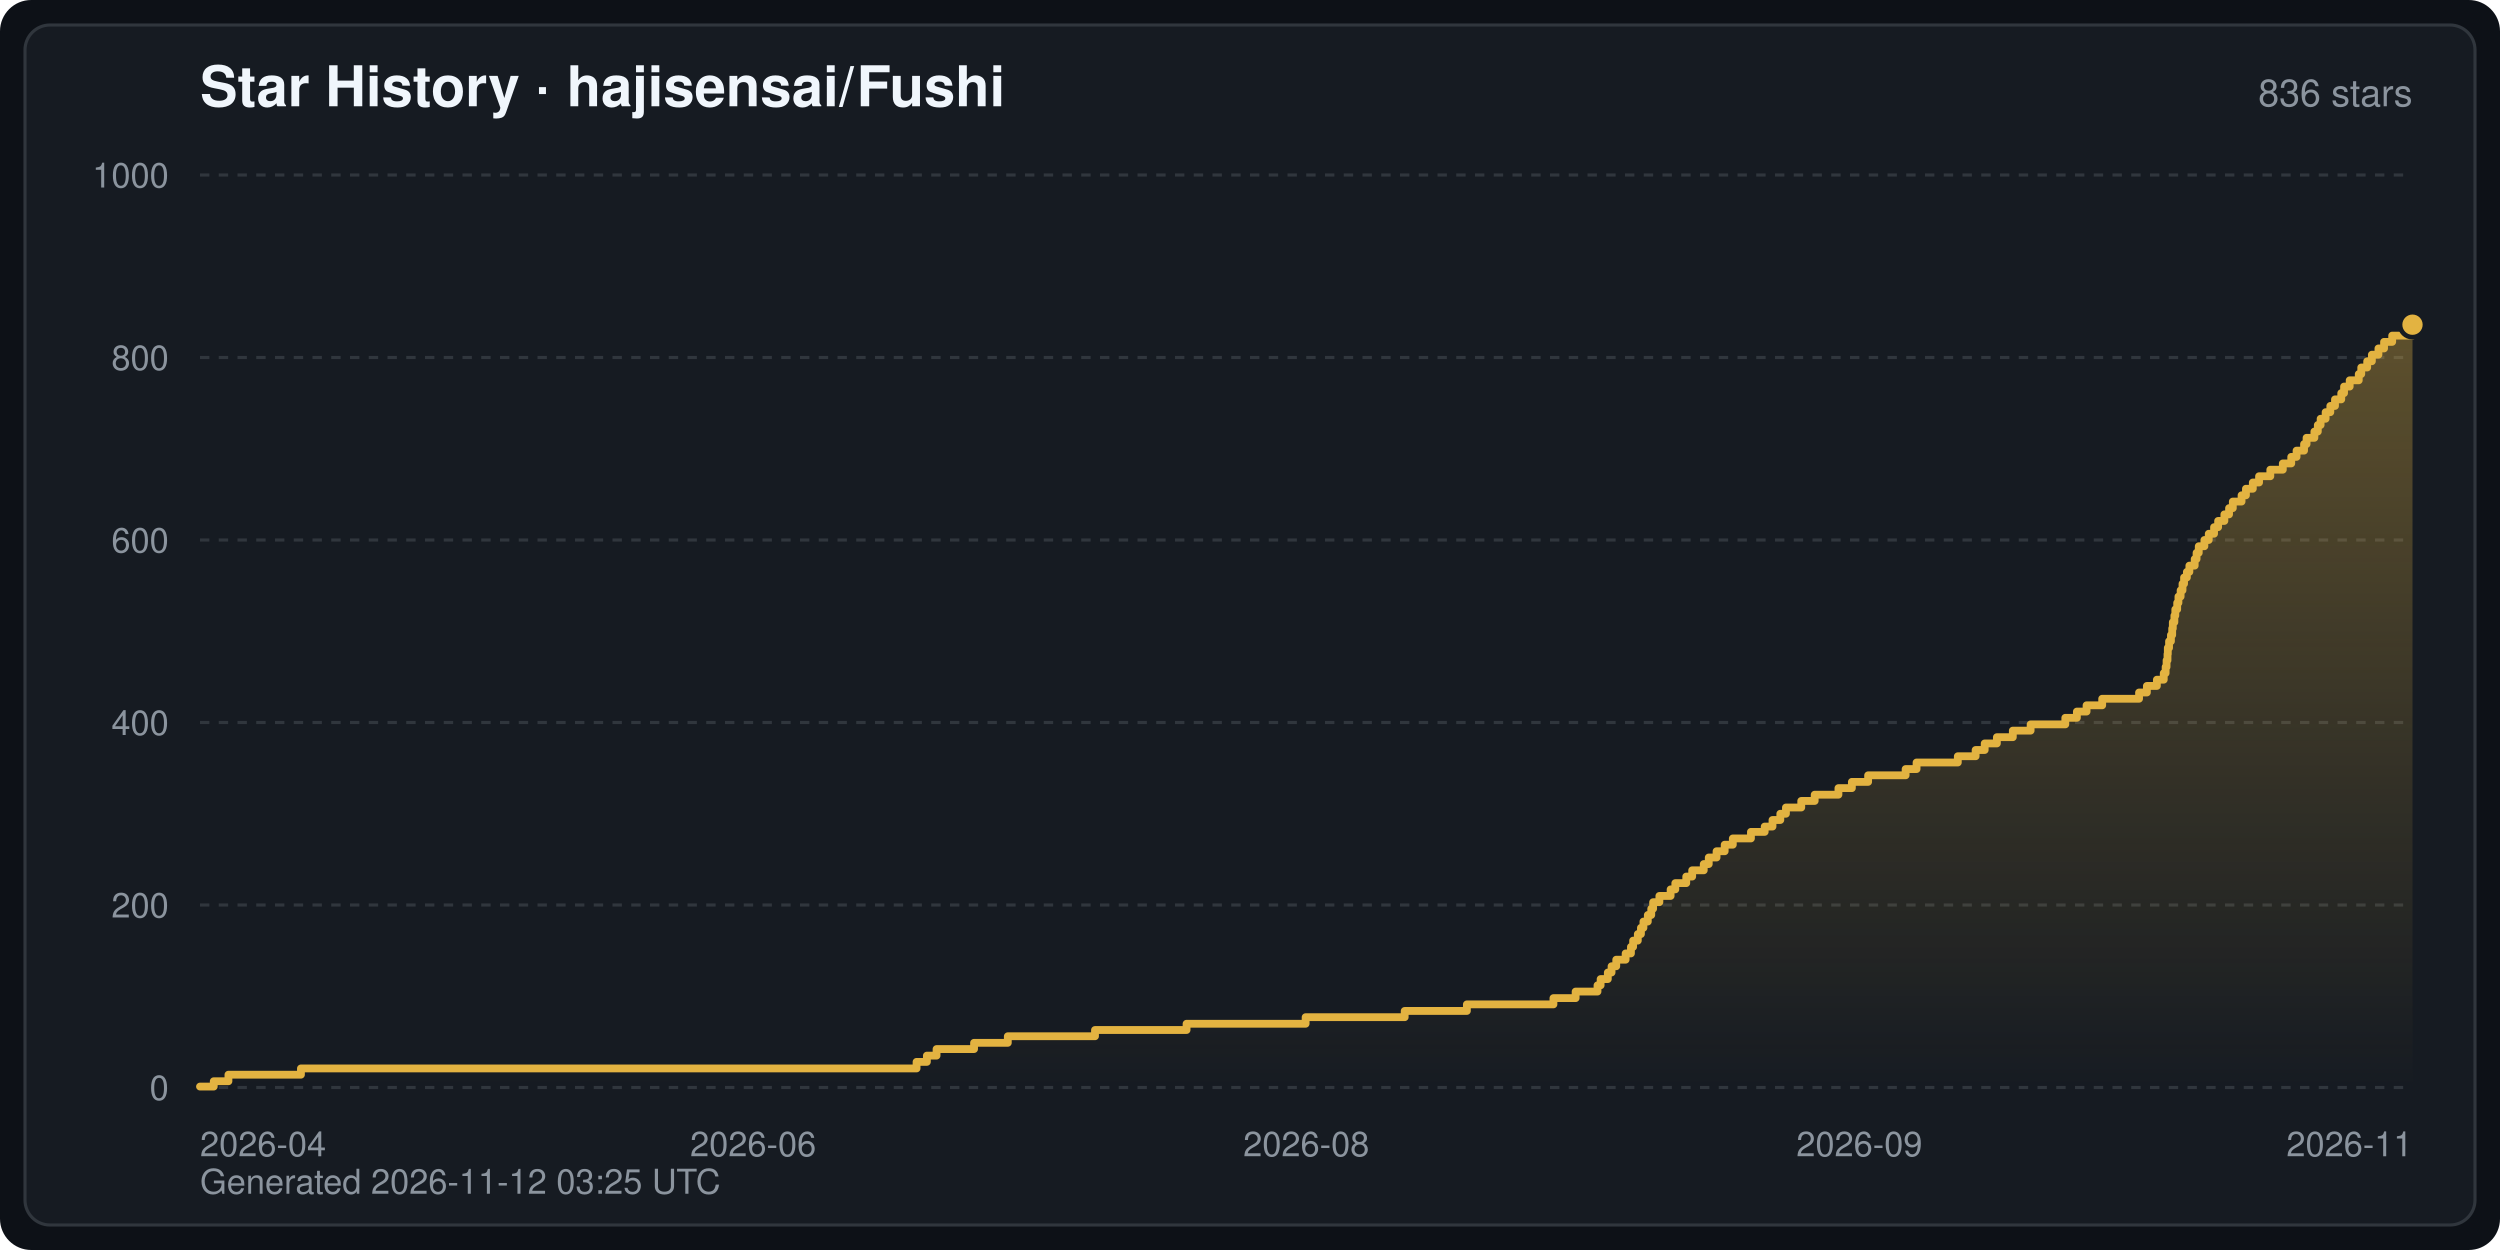
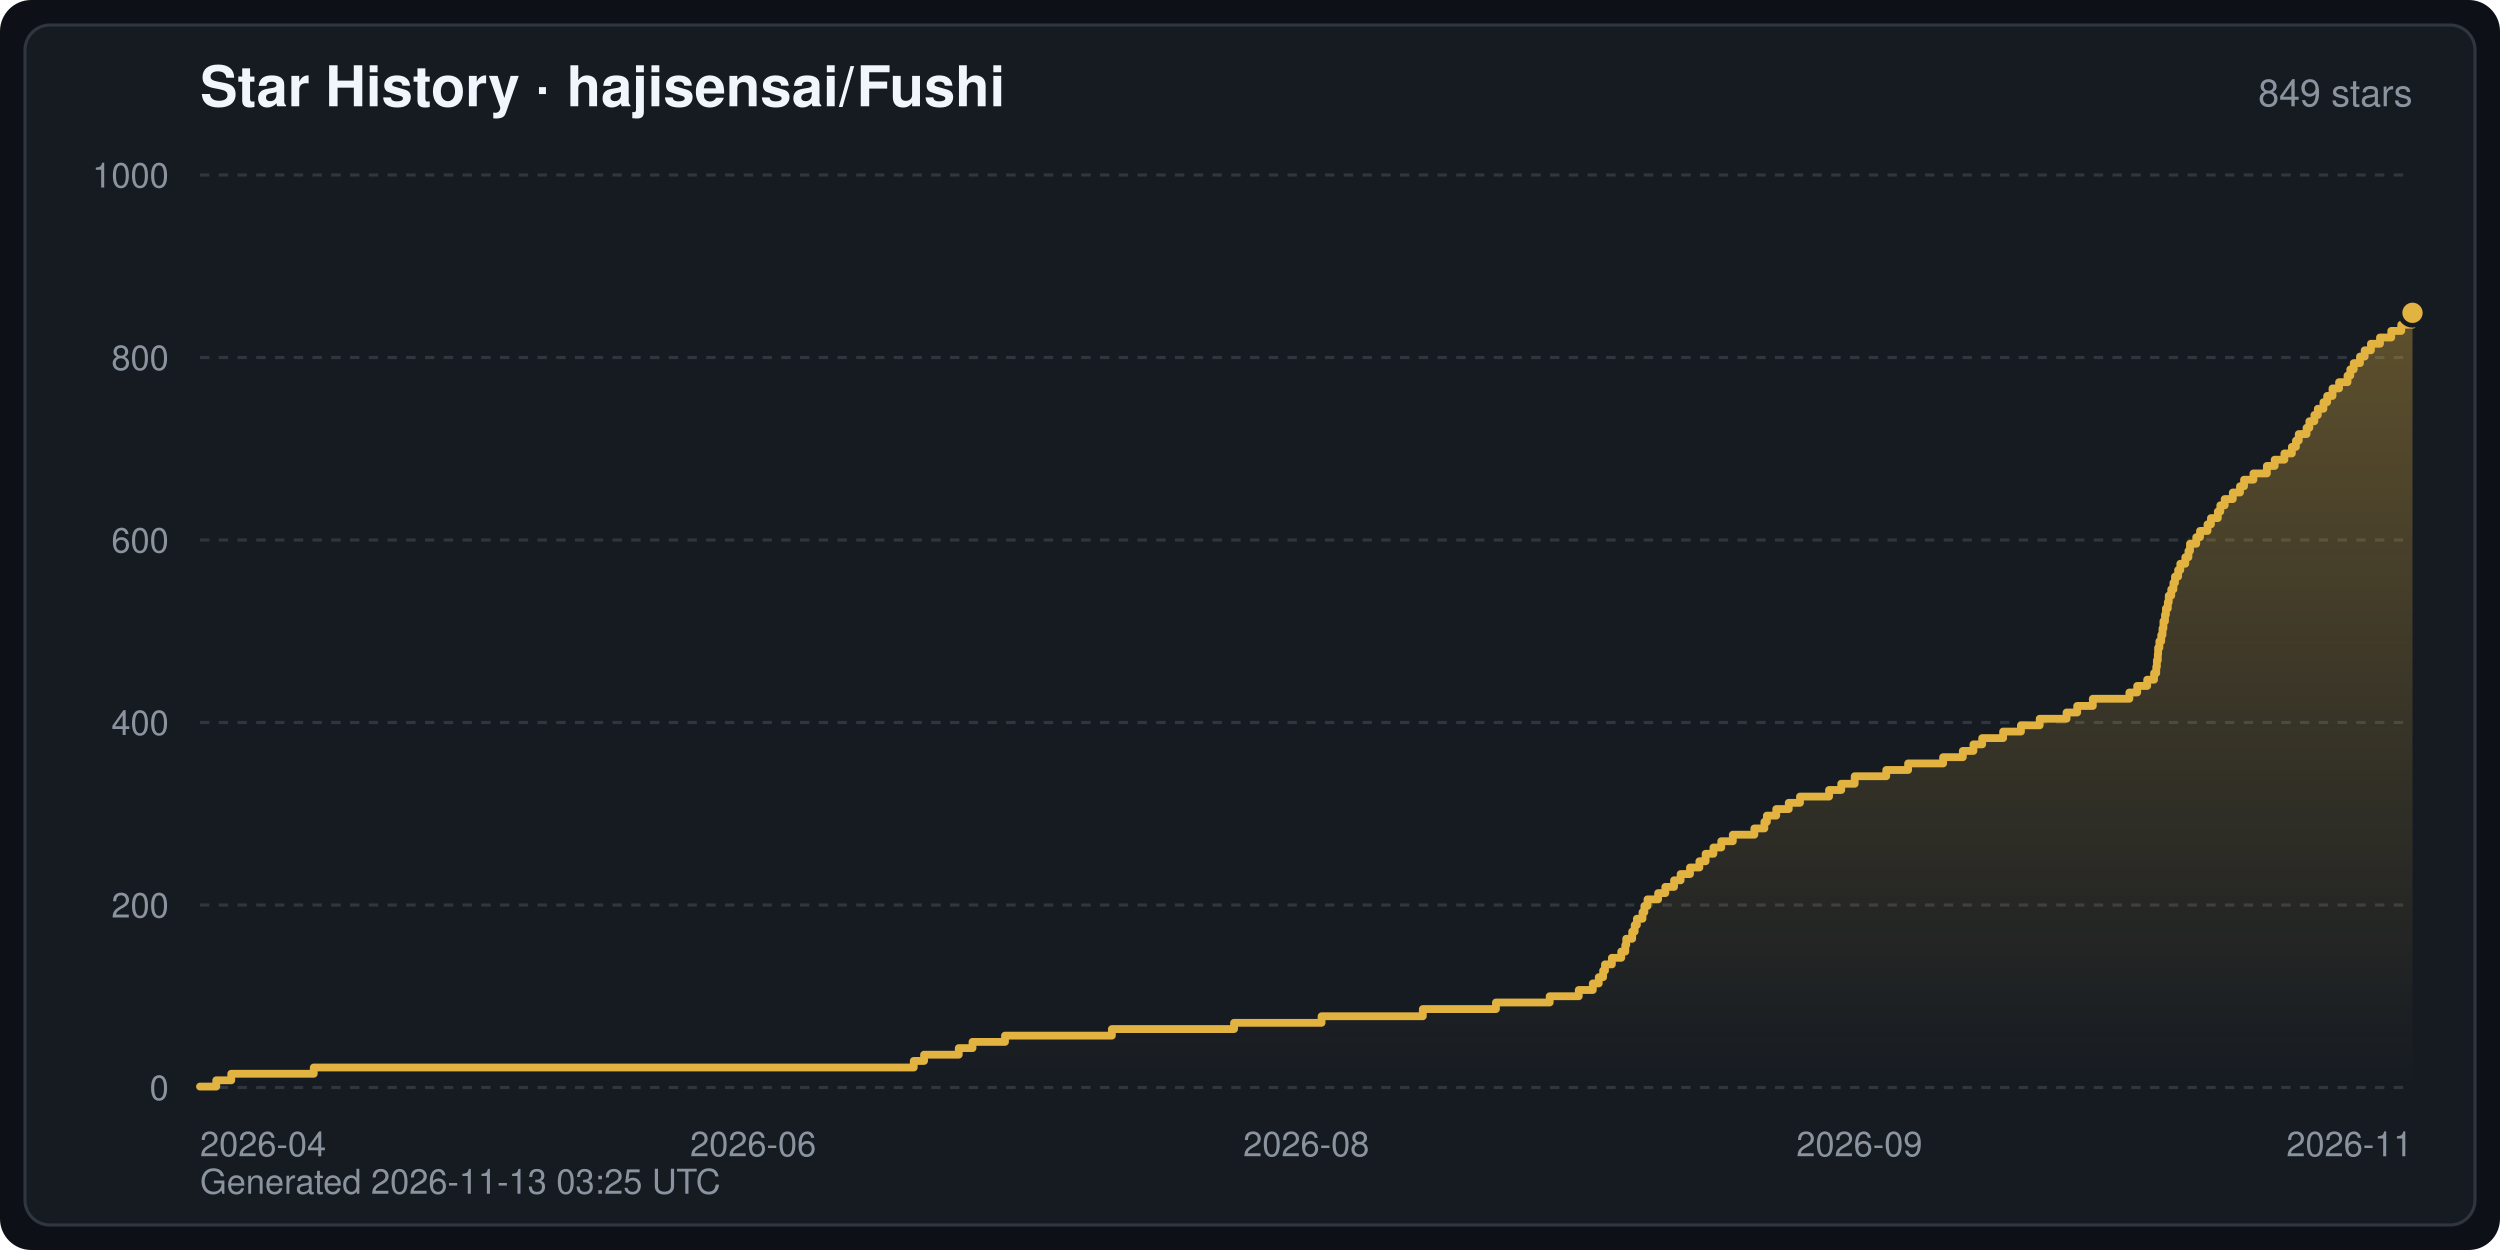
<svg xmlns="http://www.w3.org/2000/svg" width="800" height="400" viewBox="0 0 800 400" font-family="-apple-system,BlinkMacSystemFont,Segoe UI,Helvetica,Arial,sans-serif" role="img" aria-label="Star History · hajisensai/Fushi">
  <defs>
    <linearGradient id="starArea" x1="0" y1="0" x2="0" y2="1">
      <stop offset="0" stop-color="#e3b341" stop-opacity="0.35" />
      <stop offset="1" stop-color="#e3b341" stop-opacity="0" />
    </linearGradient>
  </defs>
  <rect width="800" height="400" rx="10" fill="#0d1117" />
  <rect x="8" y="8" width="784" height="384" rx="8" fill="#161b22" stroke="#30363d" stroke-width="1" />
  <text x="64" y="34" fill="#f0f6fc" font-size="18" font-weight="600">Star History · hajisensai/Fushi</text>
-   <text x="772" y="34" fill="#8b949e" font-size="12" text-anchor="end">836 stars</text>
+   <text x="772" y="34" fill="#8b949e" font-size="12" text-anchor="end">849 stars</text>
  <line x1="64" y1="348.0" x2="772" y2="348.0" stroke="#30363d" stroke-width="1" stroke-dasharray="3 3" />
  <text x="54" y="352.0" fill="#8b949e" font-size="11" text-anchor="end">0</text>
  <line x1="64" y1="289.6" x2="772" y2="289.6" stroke="#30363d" stroke-width="1" stroke-dasharray="3 3" />
  <text x="54" y="293.6" fill="#8b949e" font-size="11" text-anchor="end">200</text>
  <line x1="64" y1="231.2" x2="772" y2="231.2" stroke="#30363d" stroke-width="1" stroke-dasharray="3 3" />
  <text x="54" y="235.2" fill="#8b949e" font-size="11" text-anchor="end">400</text>
  <line x1="64" y1="172.8" x2="772" y2="172.8" stroke="#30363d" stroke-width="1" stroke-dasharray="3 3" />
  <text x="54" y="176.8" fill="#8b949e" font-size="11" text-anchor="end">600</text>
  <line x1="64" y1="114.4" x2="772" y2="114.4" stroke="#30363d" stroke-width="1" stroke-dasharray="3 3" />
  <text x="54" y="118.4" fill="#8b949e" font-size="11" text-anchor="end">800</text>
  <line x1="64" y1="56.0" x2="772" y2="56.0" stroke="#30363d" stroke-width="1" stroke-dasharray="3 3" />
  <text x="54" y="60.0" fill="#8b949e" font-size="11" text-anchor="end">1000</text>
  <text x="64.0" y="370.0" fill="#8b949e" font-size="11" text-anchor="start">2026-04</text>
  <text x="241.0" y="370.0" fill="#8b949e" font-size="11" text-anchor="middle">2026-06</text>
  <text x="418.0" y="370.0" fill="#8b949e" font-size="11" text-anchor="middle">2026-08</text>
  <text x="595.0" y="370.0" fill="#8b949e" font-size="11" text-anchor="middle">2026-09</text>
  <text x="772.0" y="370.0" fill="#8b949e" font-size="11" text-anchor="end">2026-11</text>
-   <path d="M64.0,348.0 L64.0,347.7 L68.4,347.7 L68.4,346.0 L73.1,346.0 L73.1,343.9 L96.3,343.9 L96.3,341.9 L293.3,341.9 L293.3,339.8 L296.6,339.8 L296.6,337.8 L299.7,337.8 L299.7,335.7 L311.7,335.7 L311.7,333.7 L322.5,333.7 L322.5,331.6 L350.4,331.6 L350.4,329.6 L379.7,329.6 L379.7,327.6 L417.8,327.6 L417.8,325.5 L449.5,325.5 L449.5,323.5 L469.4,323.5 L469.4,321.4 L497.1,321.4 L497.1,319.4 L504.2,319.4 L504.2,317.3 L511.2,317.3 L511.2,315.3 L512.2,315.3 L512.2,313.3 L514.5,313.3 L514.5,311.2 L515.7,311.2 L515.7,309.2 L517.2,309.2 L517.2,307.1 L520.2,307.1 L520.2,305.1 L521.9,305.1 L521.9,303.0 L522.6,303.0 L522.6,301.0 L524.1,301.0 L524.1,298.9 L525.1,298.9 L525.1,296.9 L525.9,296.9 L525.9,294.9 L527.3,294.9 L527.3,292.8 L528.4,292.8 L528.4,290.8 L529.0,290.8 L529.0,288.7 L531.0,288.7 L531.0,286.7 L534.6,286.7 L534.6,284.6 L536.1,284.6 L536.1,282.6 L539.6,282.6 L539.6,280.5 L541.5,280.5 L541.5,278.5 L545.2,278.5 L545.2,276.5 L546.8,276.5 L546.8,274.4 L549.3,274.4 L549.3,272.4 L551.9,272.4 L551.9,270.3 L554.5,270.3 L554.5,268.3 L560.3,268.3 L560.3,266.2 L564.7,266.2 L564.7,264.5 L567.2,264.5 L567.2,262.4 L569.7,262.4 L569.7,260.4 L571.5,260.4 L571.5,258.4 L576.4,258.4 L576.4,256.3 L580.7,256.3 L580.7,254.3 L588.3,254.3 L588.3,252.2 L592.6,252.2 L592.6,250.2 L597.8,250.2 L597.8,248.1 L609.8,248.1 L609.8,246.1 L613.3,246.1 L613.3,244.0 L626.5,244.0 L626.5,242.0 L632.2,242.0 L632.2,240.0 L635.1,240.0 L635.1,237.9 L639.0,237.9 L639.0,235.9 L644.1,235.9 L644.1,233.8 L649.8,233.8 L649.8,231.8 L660.9,231.8 L660.9,229.7 L664.6,229.7 L664.6,227.7 L667.7,227.7 L667.7,225.7 L672.7,225.7 L672.7,223.6 L684.5,223.6 L684.5,221.6 L687.0,221.6 L687.0,219.5 L690.2,219.5 L690.2,217.5 L692.4,217.5 L692.4,215.4 L693.0,215.4 L693.0,213.4 L693.3,213.4 L693.3,211.3 L693.6,211.3 L693.6,209.3 L693.7,209.3 L693.7,207.3 L694.1,207.3 L694.1,205.2 L694.7,205.2 L694.7,203.2 L695.1,203.2 L695.1,201.1 L695.3,201.1 L695.3,199.1 L695.8,199.1 L695.8,197.0 L696.1,197.0 L696.1,195.0 L696.7,195.0 L696.7,192.9 L697.1,192.9 L697.1,190.9 L697.8,190.9 L697.8,188.9 L698.4,188.9 L698.4,186.8 L698.9,186.8 L698.9,184.8 L699.8,184.8 L699.8,183.0 L700.6,183.0 L700.6,181.0 L702.3,181.0 L702.3,178.9 L702.9,178.9 L702.9,176.9 L703.6,176.9 L703.6,174.8 L705.4,174.8 L705.4,172.8 L706.8,172.8 L706.8,170.8 L708.5,170.8 L708.5,168.7 L709.8,168.7 L709.8,166.7 L711.8,166.7 L711.8,164.6 L713.3,164.6 L713.3,162.6 L714.5,162.6 L714.5,160.5 L717.3,160.5 L717.3,158.5 L718.7,158.5 L718.7,156.4 L720.9,156.4 L720.9,154.4 L722.9,154.4 L722.9,152.4 L726.5,152.4 L726.5,150.3 L730.5,150.3 L730.5,148.3 L733.2,148.3 L733.2,146.2 L734.9,146.2 L734.9,144.2 L737.3,144.2 L737.3,142.1 L738.1,142.1 L738.1,140.1 L740.6,140.1 L740.6,138.1 L741.7,138.1 L741.7,136.0 L742.6,136.0 L742.6,134.0 L744.2,134.0 L744.2,131.9 L745.7,131.9 L745.7,129.9 L747.2,129.9 L747.2,127.8 L749.2,127.8 L749.2,125.8 L750.1,125.8 L750.1,123.7 L751.9,123.7 L751.9,121.7 L754.8,121.7 L754.8,119.7 L755.6,119.7 L755.6,117.6 L757.5,117.6 L757.5,115.6 L759.0,115.6 L759.0,113.5 L761.1,113.5 L761.1,111.5 L762.9,111.5 L762.9,109.4 L765.5,109.4 L765.5,107.4 L772.0,107.4 L772.0,103.9 L772.0,348.0 Z" fill="url(#starArea)" />
-   <polyline points="64.0,347.7 68.4,347.7 68.4,346.0 73.1,346.0 73.1,343.9 96.3,343.9 96.3,341.9 293.3,341.9 293.3,339.8 296.6,339.8 296.6,337.8 299.7,337.8 299.7,335.7 311.7,335.7 311.7,333.7 322.5,333.7 322.5,331.6 350.4,331.6 350.4,329.6 379.7,329.6 379.7,327.6 417.8,327.6 417.8,325.5 449.5,325.5 449.5,323.5 469.4,323.5 469.4,321.4 497.1,321.4 497.1,319.4 504.2,319.4 504.2,317.3 511.2,317.3 511.2,315.3 512.2,315.3 512.2,313.3 514.5,313.3 514.5,311.2 515.7,311.2 515.7,309.2 517.2,309.2 517.2,307.1 520.2,307.1 520.2,305.1 521.9,305.1 521.9,303.0 522.6,303.0 522.6,301.0 524.1,301.0 524.1,298.9 525.1,298.9 525.1,296.9 525.9,296.9 525.9,294.9 527.3,294.9 527.3,292.8 528.4,292.8 528.4,290.8 529.0,290.8 529.0,288.7 531.0,288.7 531.0,286.7 534.6,286.7 534.6,284.6 536.1,284.6 536.1,282.6 539.6,282.6 539.6,280.5 541.5,280.5 541.5,278.5 545.2,278.5 545.2,276.5 546.8,276.5 546.8,274.4 549.3,274.4 549.3,272.4 551.9,272.4 551.9,270.3 554.5,270.3 554.5,268.3 560.3,268.3 560.3,266.2 564.7,266.2 564.7,264.5 567.2,264.5 567.2,262.4 569.7,262.4 569.7,260.4 571.5,260.4 571.5,258.4 576.4,258.4 576.4,256.3 580.7,256.3 580.7,254.3 588.3,254.3 588.3,252.2 592.6,252.2 592.6,250.2 597.8,250.2 597.8,248.1 609.8,248.1 609.8,246.1 613.3,246.1 613.3,244.0 626.5,244.0 626.5,242.0 632.2,242.0 632.2,240.0 635.1,240.0 635.1,237.9 639.0,237.9 639.0,235.9 644.1,235.9 644.1,233.8 649.8,233.8 649.8,231.8 660.9,231.8 660.9,229.7 664.6,229.7 664.6,227.7 667.7,227.7 667.7,225.7 672.7,225.7 672.7,223.6 684.5,223.6 684.5,221.6 687.0,221.6 687.0,219.5 690.2,219.5 690.2,217.5 692.4,217.5 692.4,215.4 693.0,215.4 693.0,213.4 693.3,213.4 693.3,211.3 693.6,211.3 693.6,209.3 693.7,209.3 693.7,207.3 694.1,207.3 694.1,205.2 694.7,205.2 694.7,203.2 695.1,203.2 695.1,201.1 695.3,201.1 695.3,199.1 695.8,199.1 695.8,197.0 696.1,197.0 696.1,195.0 696.7,195.0 696.7,192.9 697.1,192.9 697.1,190.9 697.8,190.9 697.8,188.9 698.4,188.9 698.4,186.8 698.9,186.8 698.9,184.8 699.8,184.8 699.8,183.0 700.6,183.0 700.6,181.0 702.3,181.0 702.3,178.9 702.9,178.9 702.9,176.9 703.6,176.9 703.6,174.8 705.4,174.8 705.4,172.8 706.8,172.8 706.8,170.8 708.5,170.8 708.5,168.7 709.8,168.7 709.8,166.7 711.8,166.7 711.8,164.6 713.3,164.6 713.3,162.6 714.5,162.6 714.5,160.5 717.3,160.5 717.3,158.5 718.7,158.5 718.7,156.4 720.9,156.4 720.9,154.4 722.9,154.4 722.9,152.4 726.5,152.4 726.5,150.3 730.5,150.3 730.5,148.3 733.2,148.3 733.2,146.2 734.9,146.2 734.9,144.2 737.3,144.2 737.3,142.1 738.1,142.1 738.1,140.1 740.6,140.1 740.6,138.1 741.7,138.1 741.7,136.0 742.6,136.0 742.6,134.0 744.2,134.0 744.2,131.9 745.7,131.9 745.7,129.9 747.2,129.9 747.2,127.8 749.2,127.8 749.2,125.8 750.1,125.8 750.1,123.7 751.9,123.7 751.9,121.7 754.8,121.7 754.8,119.7 755.6,119.7 755.6,117.6 757.5,117.6 757.5,115.6 759.0,115.6 759.0,113.5 761.1,113.5 761.1,111.5 762.9,111.5 762.9,109.4 765.5,109.4 765.5,107.4 772.0,107.4 772.0,103.9" fill="none" stroke="#e3b341" stroke-width="2.5" stroke-linejoin="round" stroke-linecap="round" />
-   <circle cx="772.0" cy="103.9" r="4" fill="#e3b341" stroke="#161b22" stroke-width="1.5" />
-   <text x="64" y="382" fill="#8b949e" font-size="11">Generated 2026-11-12 03:25 UTC</text>
+   <path d="M64.0,348.0 L64.0,347.7 L69.2,347.7 L69.2,345.7 L74.0,345.7 L74.0,343.6 L100.4,343.6 L100.4,341.6 L292.4,341.6 L292.4,339.5 L295.7,339.5 L295.7,337.5 L306.8,337.5 L306.8,335.4 L311.2,335.4 L311.2,333.4 L321.6,333.4 L321.6,331.4 L355.8,331.4 L355.8,329.3 L394.9,329.3 L394.9,327.3 L422.9,327.3 L422.9,325.2 L455.3,325.2 L455.3,322.9 L478.7,322.9 L478.7,320.8 L495.9,320.8 L495.9,318.8 L505.2,318.8 L505.2,316.8 L509.7,316.8 L509.7,314.7 L511.6,314.7 L511.6,312.7 L513.0,312.7 L513.0,310.6 L513.6,310.6 L513.6,308.6 L515.8,308.6 L515.8,306.5 L518.8,306.5 L518.8,304.5 L520.1,304.5 L520.1,302.4 L520.4,302.4 L520.4,300.4 L522.3,300.4 L522.3,298.1 L523.1,298.1 L523.1,296.0 L523.8,296.0 L523.8,294.0 L525.6,294.0 L525.6,291.9 L526.2,291.9 L526.2,289.9 L527.2,289.9 L527.2,287.8 L530.6,287.8 L530.6,285.8 L532.9,285.8 L532.9,283.8 L535.7,283.8 L535.7,281.7 L537.8,281.7 L537.8,279.7 L540.8,279.7 L540.8,277.6 L543.8,277.6 L543.8,275.6 L545.8,275.6 L545.8,273.2 L548.3,273.2 L548.3,271.2 L550.8,271.2 L550.8,269.2 L554.5,269.2 L554.5,267.1 L561.4,267.1 L561.4,265.1 L564.6,265.1 L564.6,263.0 L565.4,263.0 L565.4,261.0 L568.4,261.0 L568.4,258.9 L572.4,258.9 L572.4,256.9 L576.0,256.9 L576.0,254.9 L585.3,254.9 L585.3,252.8 L589.2,252.8 L589.2,250.8 L593.5,250.8 L593.5,248.4 L603.6,248.4 L603.6,246.4 L610.6,246.4 L610.6,244.3 L621.8,244.3 L621.8,242.3 L628.1,242.3 L628.1,240.3 L631.5,240.3 L631.5,238.2 L634.3,238.2 L634.3,236.2 L641.0,236.2 L641.0,234.1 L646.7,234.1 L646.7,232.1 L652.7,232.1 L652.7,230.0 L661.3,230.0 L661.3,228.0 L664.7,228.0 L664.7,225.9 L669.7,225.9 L669.7,223.6 L681.4,223.6 L681.4,221.6 L683.9,221.6 L683.9,219.5 L687.1,219.5 L687.1,217.5 L689.3,217.5 L689.3,215.4 L690.0,215.4 L690.0,213.4 L690.2,213.4 L690.2,211.3 L690.5,211.3 L690.5,209.3 L690.6,209.3 L690.6,207.3 L691.0,207.3 L691.0,205.2 L691.6,205.2 L691.6,203.2 L692.0,203.2 L692.0,201.1 L692.3,201.1 L692.3,198.8 L692.8,198.8 L692.8,196.7 L693.1,196.7 L693.1,194.7 L693.7,194.7 L693.7,192.7 L694.0,192.7 L694.0,190.6 L694.8,190.6 L694.8,188.6 L695.5,188.6 L695.5,186.5 L696.0,186.5 L696.0,184.5 L697.0,184.5 L697.0,182.4 L697.7,182.4 L697.7,180.4 L699.3,180.4 L699.3,178.3 L700.3,178.3 L700.3,176.3 L700.8,176.3 L700.8,174.0 L702.8,174.0 L702.8,171.9 L704.0,171.9 L704.0,169.9 L706.4,169.9 L706.4,167.8 L707.5,167.8 L707.5,165.8 L709.7,165.8 L709.7,163.7 L710.5,163.7 L710.5,161.7 L711.9,161.7 L711.9,159.7 L714.5,159.7 L714.5,157.6 L716.8,157.6 L716.8,155.6 L718.1,155.6 L718.1,153.5 L721.1,153.5 L721.1,151.5 L725.4,151.5 L725.4,149.1 L727.9,149.1 L727.9,147.1 L731.0,147.1 L731.0,145.1 L733.4,145.1 L733.4,143.0 L734.7,143.0 L734.7,141.0 L735.6,141.0 L735.6,138.9 L738.1,138.9 L738.1,136.9 L739.0,136.9 L739.0,134.8 L740.6,134.8 L740.6,132.8 L741.7,132.8 L741.7,130.8 L743.5,130.8 L743.5,128.7 L744.7,128.7 L744.7,126.7 L746.4,126.7 L746.4,124.3 L748.5,124.3 L748.5,122.3 L751.2,122.3 L751.2,120.2 L752.1,120.2 L752.1,118.2 L753.2,118.2 L753.2,116.2 L755.2,116.2 L755.2,114.1 L756.7,114.1 L756.7,112.1 L758.7,112.1 L758.7,110.0 L761.6,110.0 L761.6,108.0 L765.2,108.0 L765.2,105.9 L768.4,105.9 L768.4,103.9 L772.0,103.9 L772.0,100.1 L772.0,348.0 Z" fill="url(#starArea)" />
+   <polyline points="64.0,347.7 69.2,347.7 69.2,345.7 74.0,345.7 74.0,343.6 100.4,343.6 100.4,341.6 292.4,341.6 292.4,339.5 295.7,339.5 295.7,337.5 306.8,337.5 306.8,335.4 311.2,335.4 311.2,333.4 321.6,333.4 321.6,331.4 355.8,331.4 355.8,329.3 394.9,329.3 394.9,327.3 422.9,327.3 422.9,325.2 455.3,325.2 455.3,322.9 478.7,322.9 478.7,320.8 495.9,320.8 495.9,318.8 505.2,318.8 505.2,316.8 509.7,316.8 509.7,314.7 511.6,314.7 511.6,312.7 513.0,312.7 513.0,310.6 513.6,310.6 513.6,308.6 515.8,308.6 515.8,306.5 518.8,306.5 518.8,304.5 520.1,304.5 520.1,302.4 520.4,302.4 520.4,300.4 522.3,300.4 522.3,298.1 523.1,298.1 523.1,296.0 523.8,296.0 523.8,294.0 525.6,294.0 525.6,291.9 526.2,291.9 526.2,289.9 527.2,289.9 527.2,287.8 530.6,287.8 530.6,285.8 532.9,285.8 532.9,283.8 535.7,283.8 535.7,281.7 537.8,281.7 537.8,279.7 540.8,279.7 540.8,277.6 543.8,277.6 543.8,275.6 545.8,275.6 545.8,273.2 548.3,273.2 548.3,271.2 550.8,271.2 550.8,269.2 554.5,269.2 554.5,267.1 561.4,267.1 561.4,265.1 564.6,265.1 564.6,263.0 565.4,263.0 565.4,261.0 568.4,261.0 568.4,258.9 572.4,258.9 572.4,256.9 576.0,256.9 576.0,254.9 585.3,254.9 585.3,252.8 589.2,252.8 589.2,250.8 593.5,250.8 593.5,248.4 603.6,248.4 603.6,246.4 610.6,246.4 610.6,244.3 621.8,244.3 621.8,242.3 628.1,242.3 628.1,240.3 631.5,240.3 631.5,238.2 634.3,238.2 634.3,236.2 641.0,236.2 641.0,234.1 646.7,234.1 646.7,232.1 652.7,232.1 652.7,230.0 661.3,230.0 661.3,228.0 664.7,228.0 664.7,225.9 669.7,225.9 669.7,223.6 681.4,223.6 681.4,221.6 683.9,221.6 683.9,219.5 687.1,219.5 687.1,217.5 689.3,217.5 689.3,215.4 690.0,215.4 690.0,213.4 690.2,213.4 690.2,211.3 690.5,211.3 690.5,209.3 690.6,209.3 690.6,207.3 691.0,207.3 691.0,205.2 691.6,205.2 691.6,203.2 692.0,203.2 692.0,201.1 692.3,201.1 692.3,198.8 692.8,198.8 692.8,196.7 693.1,196.7 693.1,194.7 693.7,194.7 693.7,192.7 694.0,192.7 694.0,190.6 694.8,190.6 694.8,188.6 695.5,188.6 695.5,186.5 696.0,186.5 696.0,184.5 697.0,184.5 697.0,182.4 697.7,182.4 697.7,180.4 699.3,180.4 699.3,178.3 700.3,178.3 700.3,176.3 700.8,176.3 700.8,174.0 702.8,174.0 702.8,171.9 704.0,171.9 704.0,169.9 706.4,169.9 706.4,167.8 707.5,167.8 707.5,165.8 709.7,165.8 709.7,163.7 710.5,163.7 710.5,161.7 711.9,161.7 711.9,159.7 714.5,159.7 714.5,157.6 716.8,157.6 716.8,155.6 718.1,155.6 718.1,153.5 721.1,153.5 721.1,151.5 725.4,151.5 725.4,149.1 727.9,149.1 727.9,147.1 731.0,147.1 731.0,145.1 733.4,145.1 733.4,143.0 734.7,143.0 734.7,141.0 735.6,141.0 735.6,138.9 738.1,138.9 738.1,136.9 739.0,136.9 739.0,134.8 740.6,134.8 740.6,132.8 741.7,132.8 741.7,130.8 743.5,130.8 743.5,128.7 744.7,128.7 744.7,126.7 746.4,126.7 746.4,124.3 748.5,124.3 748.5,122.3 751.2,122.3 751.2,120.2 752.1,120.2 752.1,118.2 753.2,118.2 753.2,116.2 755.2,116.2 755.2,114.1 756.7,114.1 756.7,112.1 758.7,112.1 758.7,110.0 761.6,110.0 761.6,108.0 765.2,108.0 765.2,105.9 768.4,105.9 768.4,103.9 772.0,103.9 772.0,100.1" fill="none" stroke="#e3b341" stroke-width="2.5" stroke-linejoin="round" stroke-linecap="round" />
+   <circle cx="772.0" cy="100.1" r="4" fill="#e3b341" stroke="#161b22" stroke-width="1.5" />
+   <text x="64" y="382" fill="#8b949e" font-size="11">Generated 2026-11-13 03:25 UTC</text>
</svg>
